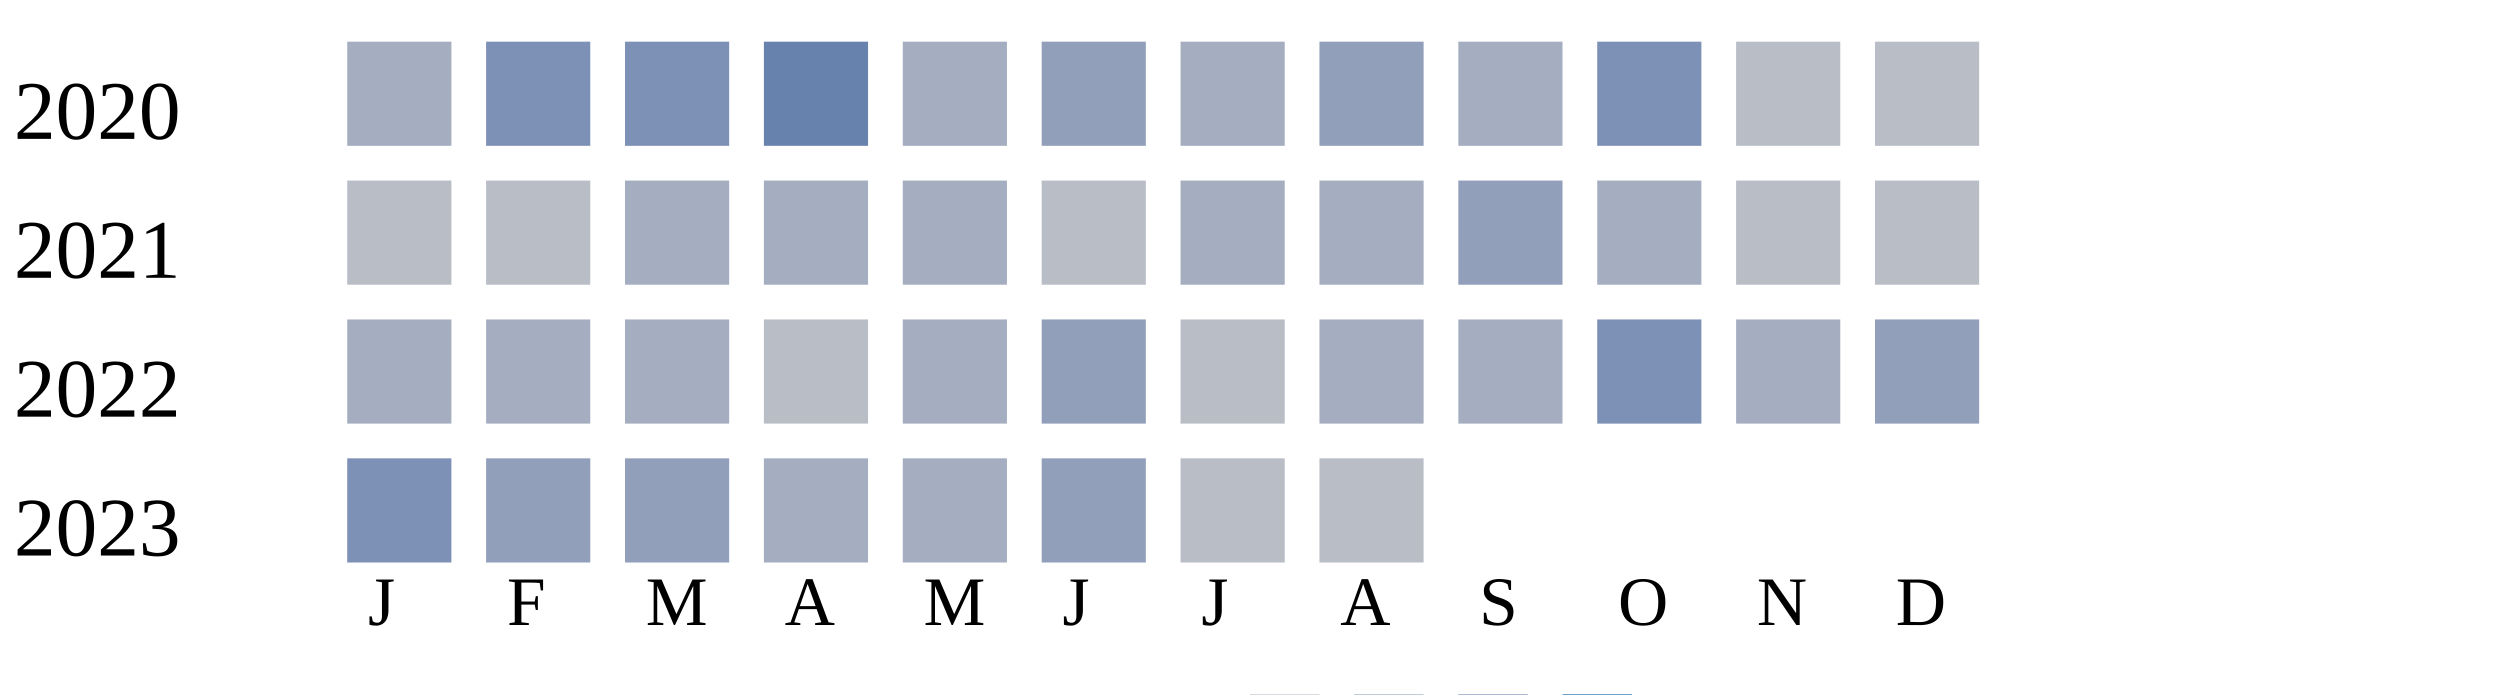
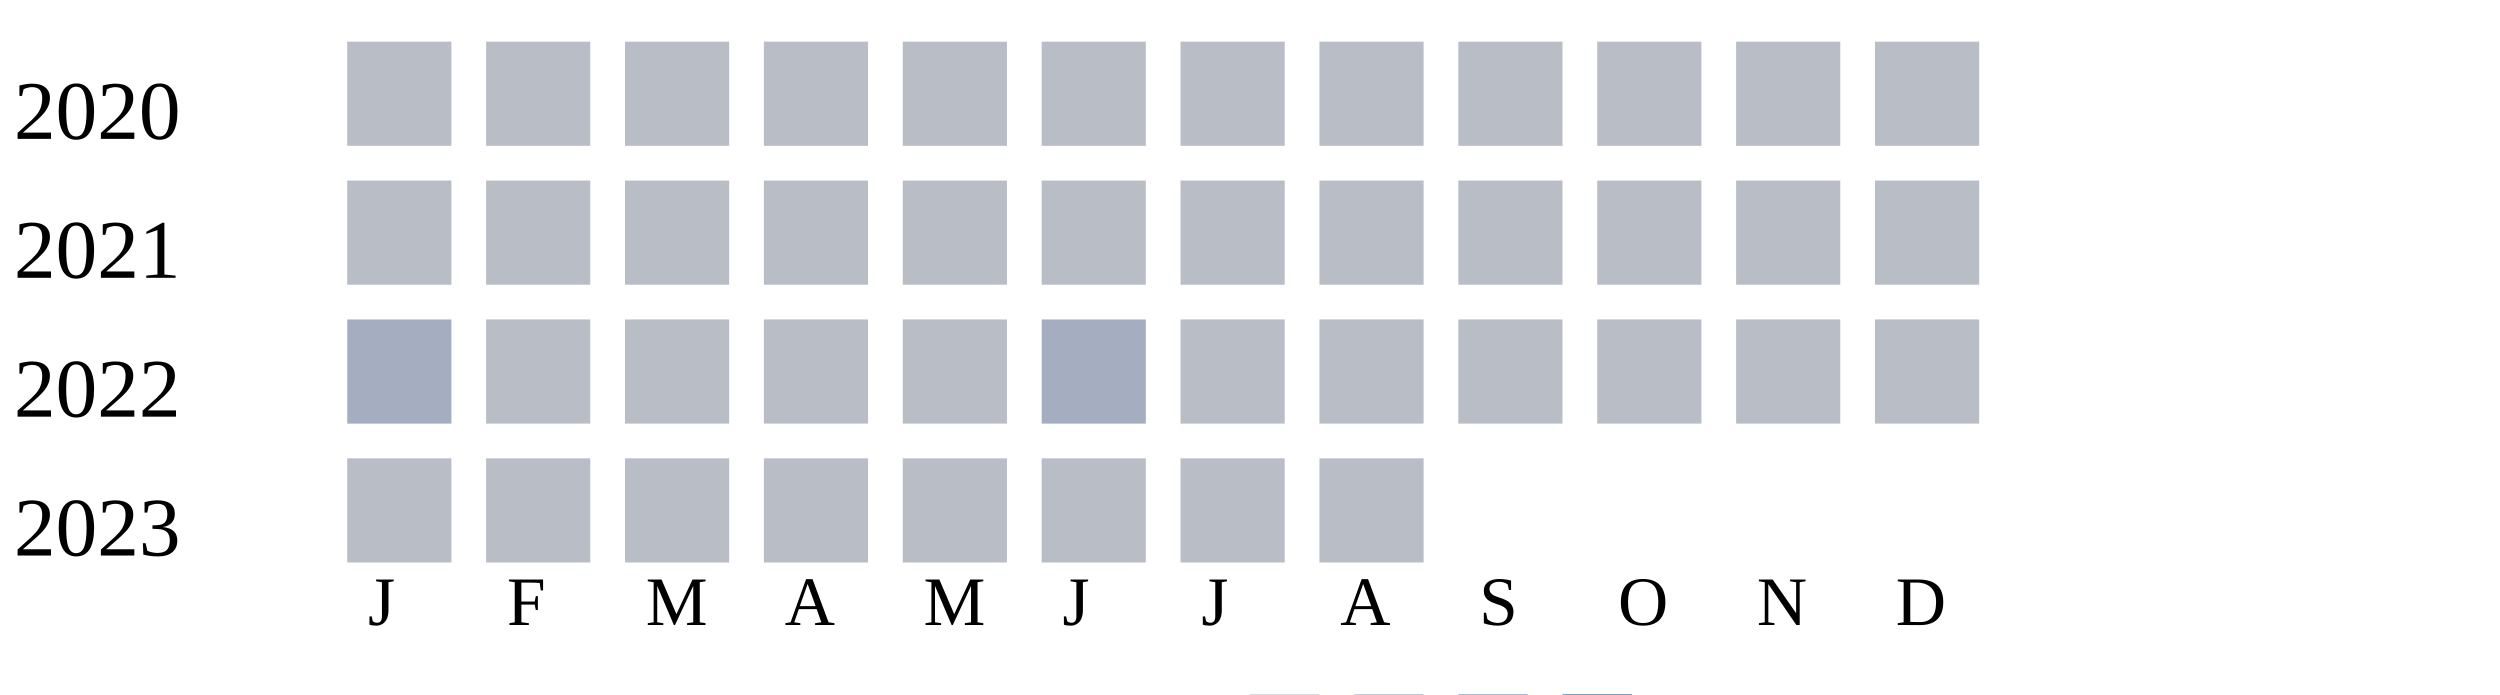
<svg xmlns="http://www.w3.org/2000/svg" width="360" height="100">
  <g transform="translate(0 0)">
    <text x="2" y="20">2020</text>
-     <rect x="50" y="6" width="15" height="15" fill="#a5aec0" />
-     <rect x="70" y="6" width="15" height="15" fill="#7d90b5" />
-     <rect x="90" y="6" width="15" height="15" fill="#7d90b5" />
-     <rect x="110" y="6" width="15" height="15" fill="#6882ae" />
-     <rect x="130" y="6" width="15" height="15" fill="#a5aec0" />
-     <rect x="150" y="6" width="15" height="15" fill="#919fba" />
-     <rect x="170" y="6" width="15" height="15" fill="#a5aec0" />
-     <rect x="190" y="6" width="15" height="15" fill="#919fba" />
-     <rect x="210" y="6" width="15" height="15" fill="#a5aec0" />
-     <rect x="230" y="6" width="15" height="15" fill="#7d90b5" />
+     <rect x="50" y="6" width="15" height="15" fill="#b9bdc6" />
+     <rect x="70" y="6" width="15" height="15" fill="#b9bdc6" />
+     <rect x="90" y="6" width="15" height="15" fill="#b9bdc6" />
+     <rect x="110" y="6" width="15" height="15" fill="#b9bdc6" />
+     <rect x="130" y="6" width="15" height="15" fill="#b9bdc6" />
+     <rect x="150" y="6" width="15" height="15" fill="#b9bdc6" />
+     <rect x="170" y="6" width="15" height="15" fill="#b9bdc6" />
+     <rect x="190" y="6" width="15" height="15" fill="#b9bdc6" />
+     <rect x="210" y="6" width="15" height="15" fill="#b9bdc6" />
+     <rect x="230" y="6" width="15" height="15" fill="#b9bdc6" />
    <rect x="250" y="6" width="15" height="15" fill="#b9bdc6" />
    <rect x="270" y="6" width="15" height="15" fill="#b9bdc6" />
  </g>
  <g transform="translate(0 20)">
    <text x="2" y="20">2021</text>
    <rect x="50" y="6" width="15" height="15" fill="#b9bdc6" />
    <rect x="70" y="6" width="15" height="15" fill="#b9bdc6" />
-     <rect x="90" y="6" width="15" height="15" fill="#a5aec0" />
-     <rect x="110" y="6" width="15" height="15" fill="#a5aec0" />
-     <rect x="130" y="6" width="15" height="15" fill="#a5aec0" />
+     <rect x="90" y="6" width="15" height="15" fill="#b9bdc6" />
+     <rect x="110" y="6" width="15" height="15" fill="#b9bdc6" />
+     <rect x="130" y="6" width="15" height="15" fill="#b9bdc6" />
    <rect x="150" y="6" width="15" height="15" fill="#b9bdc6" />
-     <rect x="170" y="6" width="15" height="15" fill="#a5aec0" />
-     <rect x="190" y="6" width="15" height="15" fill="#a5aec0" />
-     <rect x="210" y="6" width="15" height="15" fill="#919fba" />
-     <rect x="230" y="6" width="15" height="15" fill="#a5aec0" />
+     <rect x="170" y="6" width="15" height="15" fill="#b9bdc6" />
+     <rect x="190" y="6" width="15" height="15" fill="#b9bdc6" />
+     <rect x="210" y="6" width="15" height="15" fill="#b9bdc6" />
+     <rect x="230" y="6" width="15" height="15" fill="#b9bdc6" />
    <rect x="250" y="6" width="15" height="15" fill="#b9bdc6" />
    <rect x="270" y="6" width="15" height="15" fill="#b9bdc6" />
  </g>
  <g transform="translate(0 40)">
    <text x="2" y="20">2022</text>
    <rect x="50" y="6" width="15" height="15" fill="#a5aec0" />
-     <rect x="70" y="6" width="15" height="15" fill="#a5aec0" />
-     <rect x="90" y="6" width="15" height="15" fill="#a5aec0" />
+     <rect x="70" y="6" width="15" height="15" fill="#b9bdc6" />
+     <rect x="90" y="6" width="15" height="15" fill="#b9bdc6" />
    <rect x="110" y="6" width="15" height="15" fill="#b9bdc6" />
-     <rect x="130" y="6" width="15" height="15" fill="#a5aec0" />
-     <rect x="150" y="6" width="15" height="15" fill="#919fba" />
+     <rect x="130" y="6" width="15" height="15" fill="#b9bdc6" />
+     <rect x="150" y="6" width="15" height="15" fill="#a5aec0" />
    <rect x="170" y="6" width="15" height="15" fill="#b9bdc6" />
-     <rect x="190" y="6" width="15" height="15" fill="#a5aec0" />
-     <rect x="210" y="6" width="15" height="15" fill="#a5aec0" />
-     <rect x="230" y="6" width="15" height="15" fill="#7d90b5" />
-     <rect x="250" y="6" width="15" height="15" fill="#a5aec0" />
-     <rect x="270" y="6" width="15" height="15" fill="#919fba" />
+     <rect x="190" y="6" width="15" height="15" fill="#b9bdc6" />
+     <rect x="210" y="6" width="15" height="15" fill="#b9bdc6" />
+     <rect x="230" y="6" width="15" height="15" fill="#b9bdc6" />
+     <rect x="250" y="6" width="15" height="15" fill="#b9bdc6" />
+     <rect x="270" y="6" width="15" height="15" fill="#b9bdc6" />
  </g>
  <g transform="translate(0 60)">
    <text x="2" y="20">2023</text>
-     <rect x="50" y="6" width="15" height="15" fill="#7d90b5" />
-     <rect x="70" y="6" width="15" height="15" fill="#919fba" />
-     <rect x="90" y="6" width="15" height="15" fill="#919fba" />
-     <rect x="110" y="6" width="15" height="15" fill="#a5aec0" />
-     <rect x="130" y="6" width="15" height="15" fill="#a5aec0" />
-     <rect x="150" y="6" width="15" height="15" fill="#919fba" />
+     <rect x="50" y="6" width="15" height="15" fill="#b9bdc6" />
+     <rect x="70" y="6" width="15" height="15" fill="#b9bdc6" />
+     <rect x="90" y="6" width="15" height="15" fill="#b9bdc6" />
+     <rect x="110" y="6" width="15" height="15" fill="#b9bdc6" />
+     <rect x="130" y="6" width="15" height="15" fill="#b9bdc6" />
+     <rect x="150" y="6" width="15" height="15" fill="#b9bdc6" />
    <rect x="170" y="6" width="15" height="15" fill="#b9bdc6" />
    <rect x="190" y="6" width="15" height="15" fill="#b9bdc6" />
  </g>
  <text style="font-size: 10px; text-align: center" x="53" y="90">J</text>
  <text style="font-size: 10px; text-align: center" x="73" y="90">F</text>
  <text style="font-size: 10px; text-align: center" x="93" y="90">M</text>
  <text style="font-size: 10px; text-align: center" x="113" y="90">A</text>
  <text style="font-size: 10px; text-align: center" x="133" y="90">M</text>
  <text style="font-size: 10px; text-align: center" x="153" y="90">J</text>
  <text style="font-size: 10px; text-align: center" x="173" y="90">J</text>
  <text style="font-size: 10px; text-align: center" x="193" y="90">A</text>
  <text style="font-size: 10px; text-align: center" x="213" y="90">S</text>
  <text style="font-size: 10px; text-align: center" x="233" y="90">O</text>
  <text style="font-size: 10px; text-align: center" x="253" y="90">N</text>
  <text style="font-size: 10px; text-align: center" x="273" y="90">D</text>
  <text style="font-size: 10px;" x="155" y="109">Less</text>
  <rect fill="#b9bdc6" width="10" height="10" x="180" y="100" />
  <rect fill="#919fba" width="10" height="10" x="195" y="100" />
  <rect fill="#6882ae" width="10" height="10" x="210" y="100" />
  <rect fill="#005a9c" width="10" height="10" x="225" y="100" />
  <text x="240" y="109" style="font-size: 10px;">More</text>
</svg>
